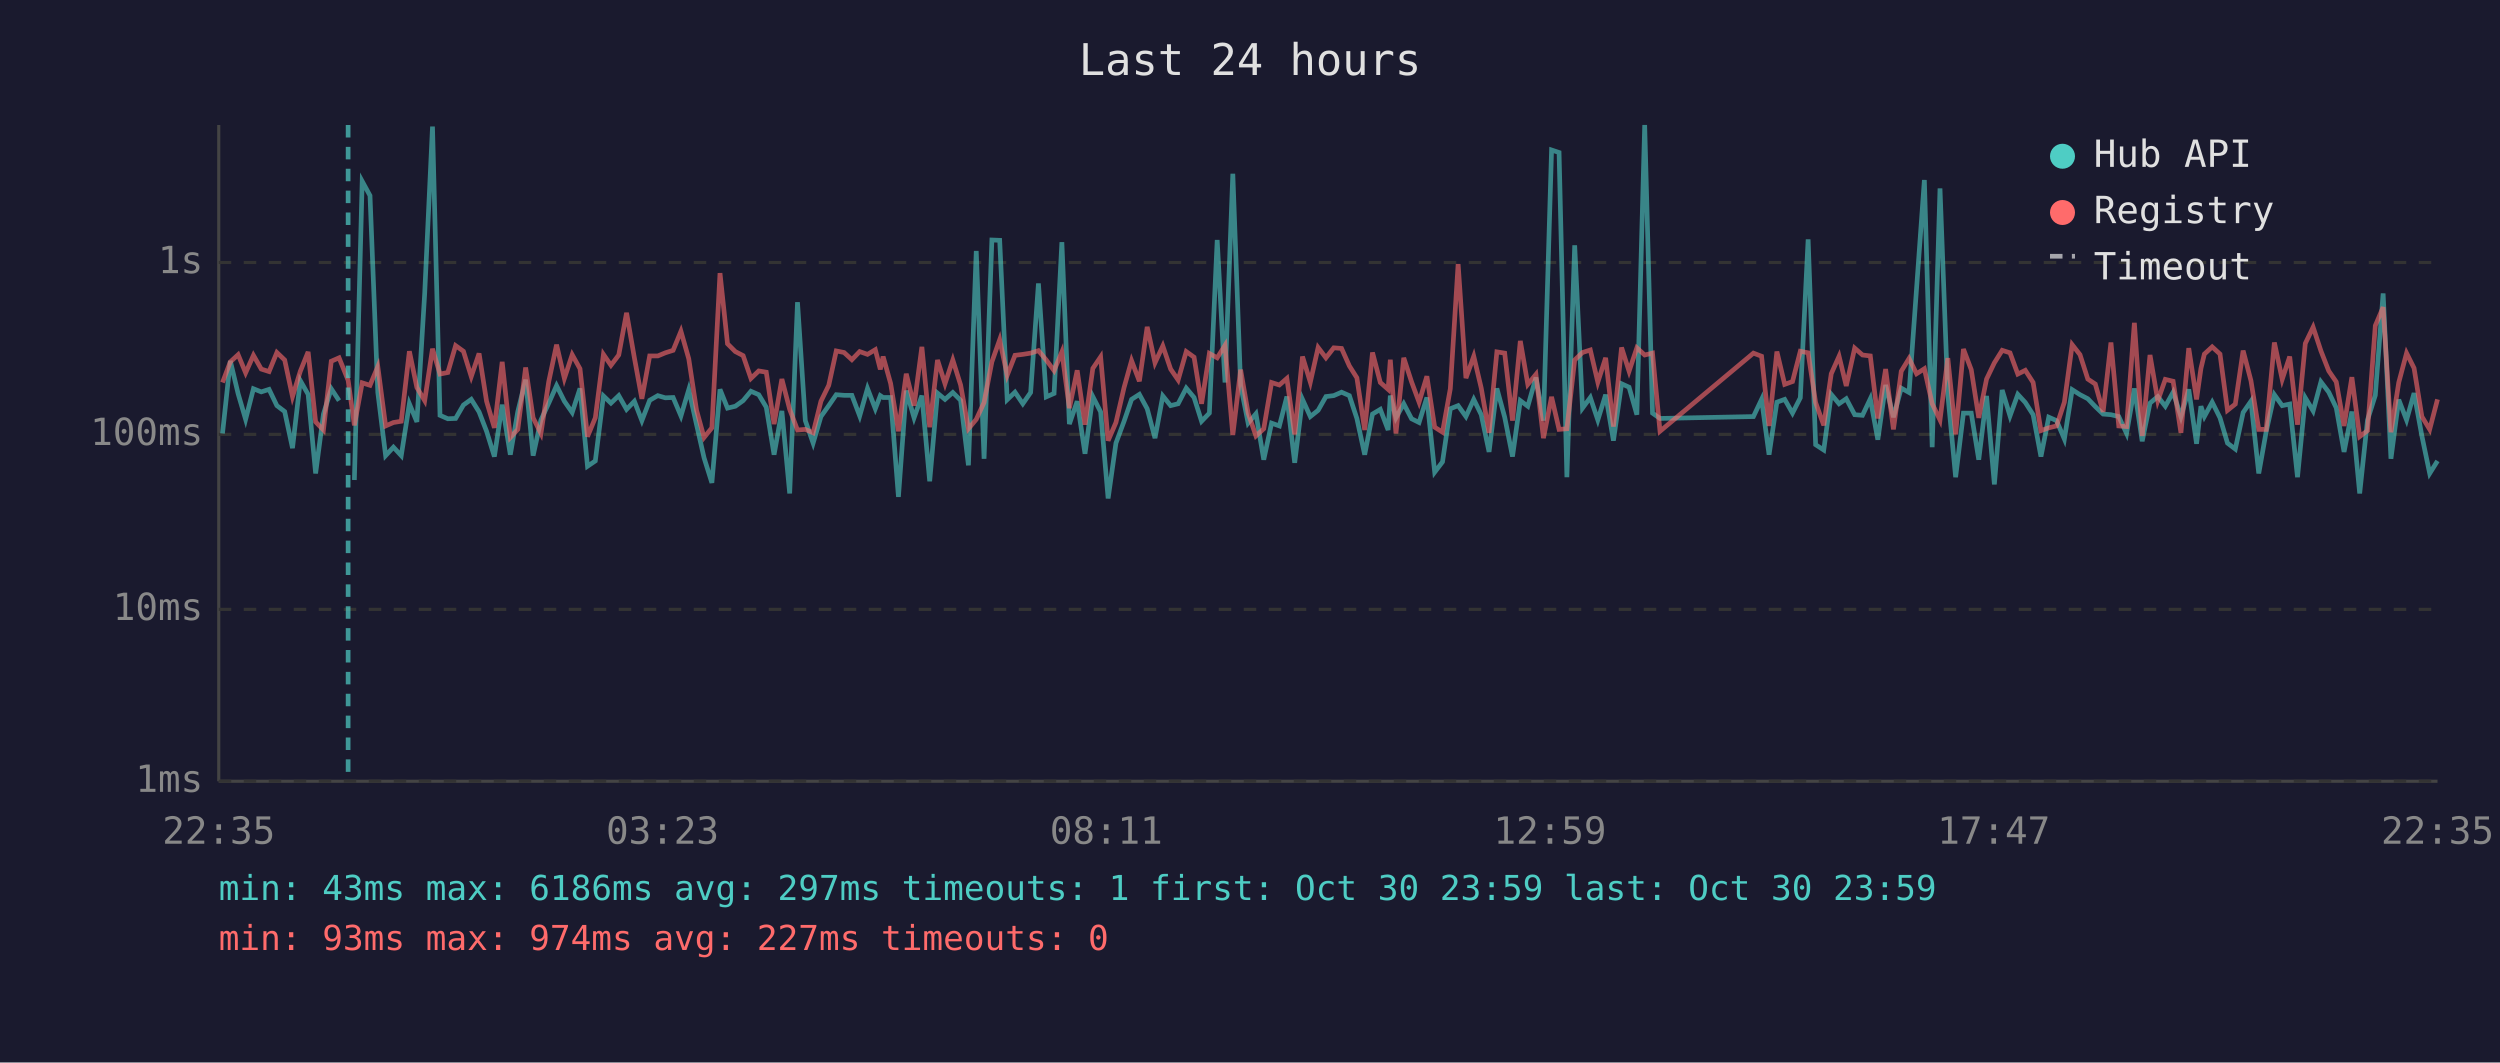
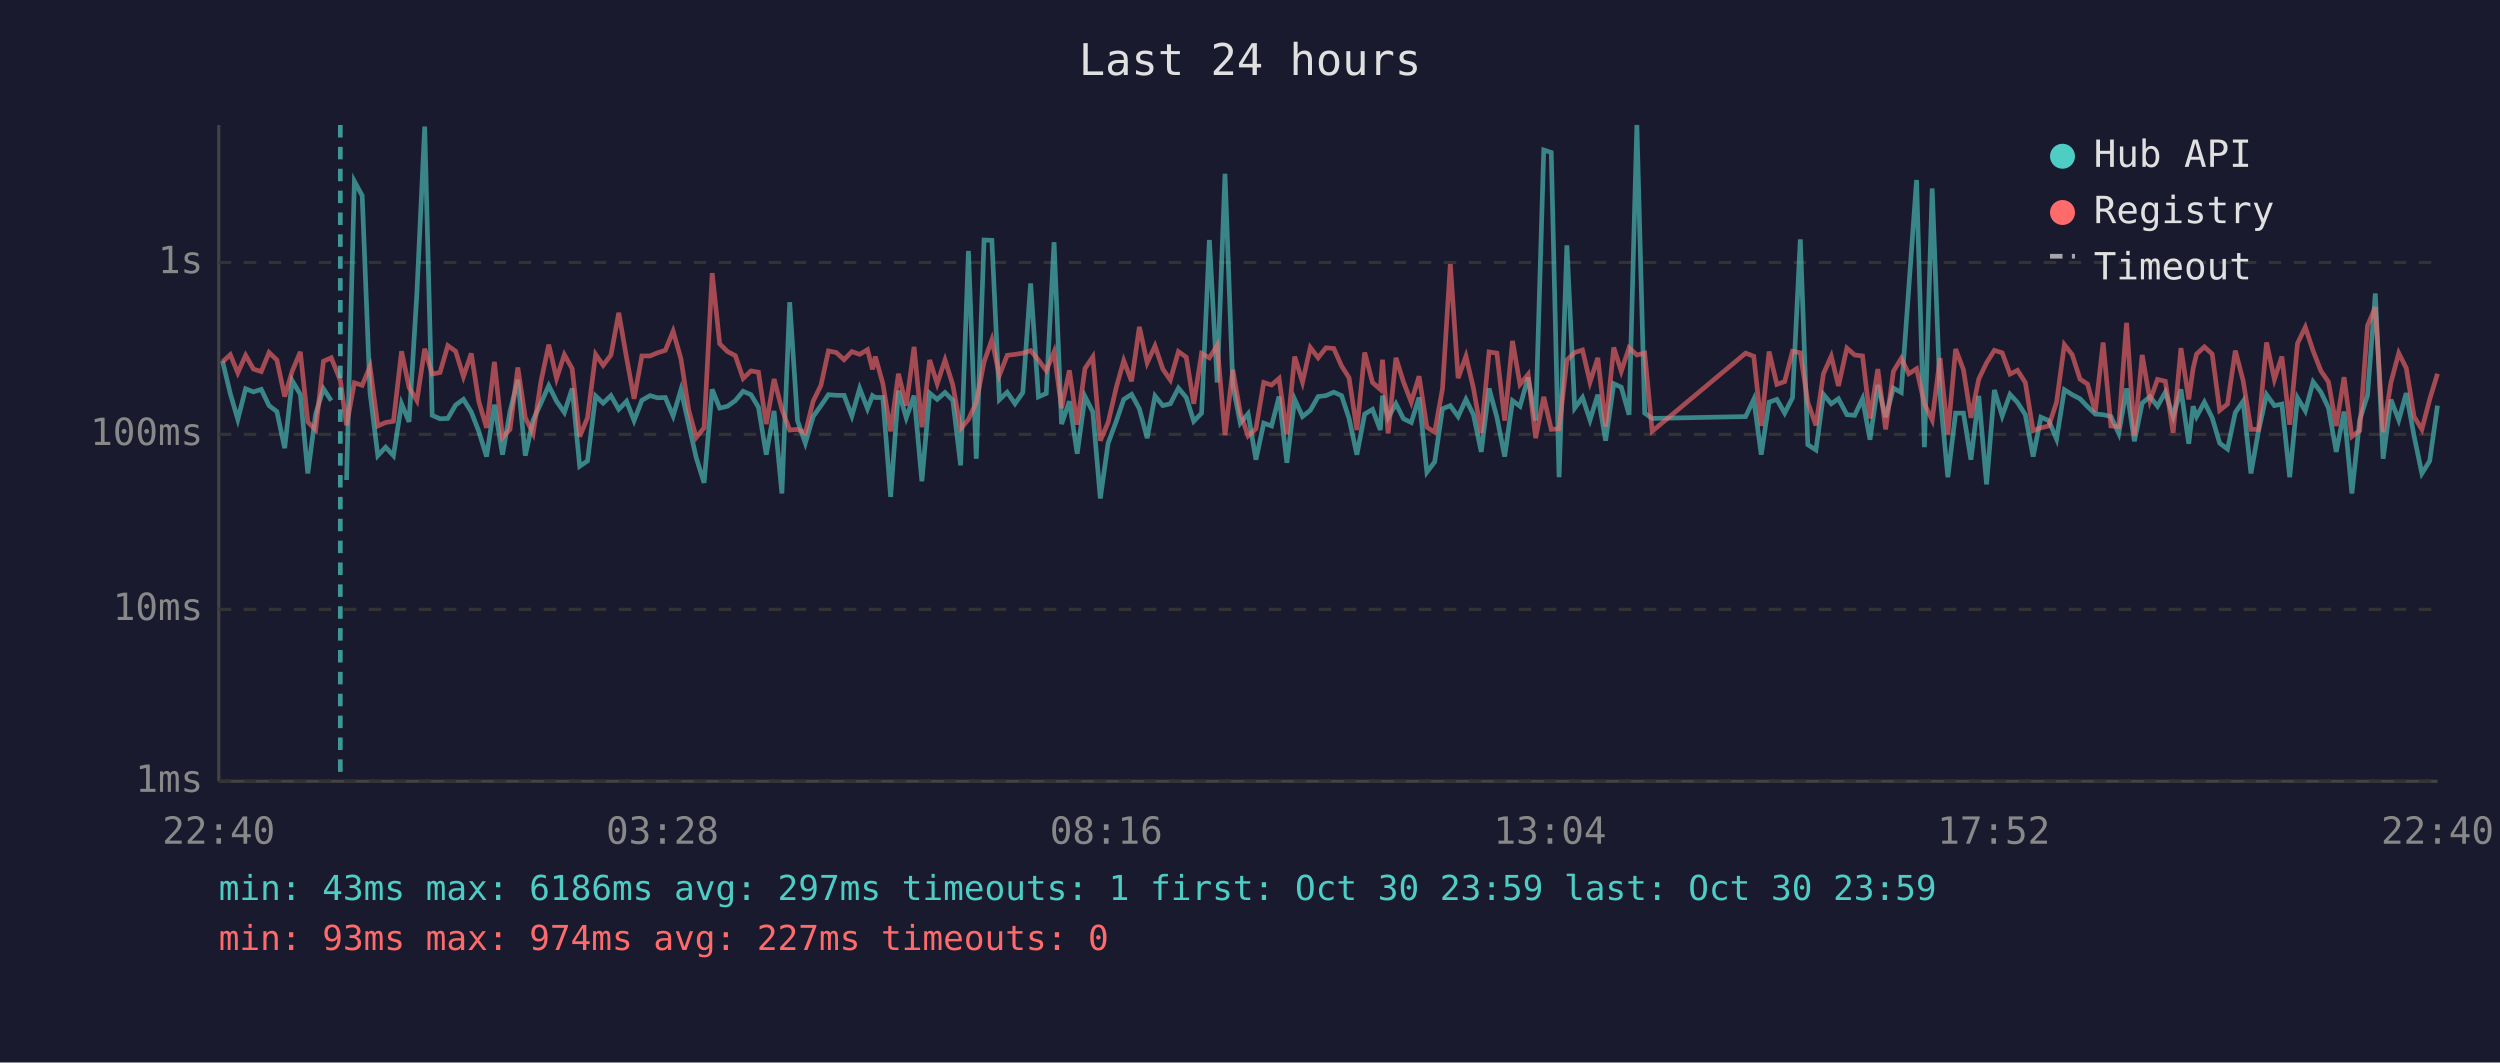
<svg xmlns="http://www.w3.org/2000/svg" viewBox="0 0 800 340" font-family="monospace" font-size="12">
  <rect width="800" height="340" fill="#1a1a2e" />
  <text x="400" y="24" fill="#e0e0e0" font-size="14" text-anchor="middle">Last 24 hours</text>
  <line x1="70" y1="40" x2="70" y2="250" stroke="#444" stroke-width="1" />
  <line x1="70" y1="250" x2="780" y2="250" stroke="#444" stroke-width="1" />
  <line x1="70" y1="250" x2="780" y2="250" stroke="#333" stroke-width="1" stroke-dasharray="4" />
  <text x="65" y="250" fill="#888" text-anchor="end" dominant-baseline="middle">1ms</text>
  <line x1="70" y1="195" x2="780" y2="195" stroke="#333" stroke-width="1" stroke-dasharray="4" />
  <text x="65" y="195" fill="#888" text-anchor="end" dominant-baseline="middle">10ms</text>
  <line x1="70" y1="139" x2="780" y2="139" stroke="#333" stroke-width="1" stroke-dasharray="4" />
  <text x="65" y="139" fill="#888" text-anchor="end" dominant-baseline="middle">100ms</text>
  <line x1="70" y1="84" x2="780" y2="84" stroke="#333" stroke-width="1" stroke-dasharray="4" />
  <text x="65" y="84" fill="#888" text-anchor="end" dominant-baseline="middle">1s</text>
-   <text x="70" y="270" fill="#888" text-anchor="middle">22:35</text>
-   <text x="212" y="270" fill="#888" text-anchor="middle">03:23</text>
-   <text x="354" y="270" fill="#888" text-anchor="middle">08:11</text>
-   <text x="496" y="270" fill="#888" text-anchor="middle">12:59</text>
-   <text x="638" y="270" fill="#888" text-anchor="middle">17:47</text>
-   <text x="780" y="270" fill="#888" text-anchor="middle">22:35</text>
-   <polyline points="71.2,138.7 73.7,115.5 76.2,126.0 78.6,134.2 81.1,124.4 83.6,125.4 86.1,124.6 88.6,129.8 91.1,131.7 93.6,143.4 96.1,121.8 98.6,126.2 101.0,151.5 103.5,132.5 106.0,124.4 108.5,128.2" fill="none" stroke="#4ecdc4" stroke-width="1.5" opacity="0.6" />
-   <polyline points="113.4,153.6 115.9,58.0 118.4,62.6 120.9,125.6 123.4,145.8 125.9,143.1 128.4,145.8 131.0,129.2 133.4,135.0 135.9,93.9 138.4,40.5 140.8,132.9 143.3,134.0 145.8,133.9 148.3,129.6 150.8,127.8 153.3,131.8 155.7,138.0 158.2,146.1 160.7,129.5 163.3,145.5 165.7,131.7 168.2,121.5 170.6,145.8 173.1,134.4 175.6,129.0 178.1,123.4 180.6,128.4 183.1,132.0 185.6,124.3 188.0,149.2 190.5,147.5 193.1,126.7 195.5,129.0 198.0,126.6 200.5,131.0 203.0,128.4 205.4,134.6 207.9,128.1 210.5,126.6 212.9,127.3 215.4,127.2 217.9,133.1 220.4,124.7 222.9,135.9 225.3,146.5 227.8,154.5 230.4,124.6 232.8,130.6 235.3,130.0 237.8,128.2 240.3,125.2 242.8,126.3 245.2,130.3 247.7,145.5 250.2,131.5 252.7,157.9 255.2,96.7 257.7,134.6 260.2,141.8 262.7,133.3 265.2,129.8 267.6,126.3 270.1,126.5 272.6,126.5 275.1,133.1 277.6,124.3 280.1,130.8 281.7,126.6 282.6,127.2 285.0,127.2 287.5,159.0 290.0,125.0 292.5,133.7 295.0,126.6 297.5,154.0 300.0,125.8 302.4,127.8 304.9,125.6 307.4,128.1 309.9,148.9 312.4,80.3 314.9,146.8 317.4,76.8 319.9,76.9 322.3,127.9 324.8,125.5 327.3,129.2 329.8,125.6 332.3,90.7 334.8,127.0 337.3,125.9 339.8,77.5 342.2,135.7 344.7,128.4 347.2,145.2 349.7,126.9 352.2,131.8 354.6,159.5 357.1,141.8 359.7,134.8 362.1,127.8 364.6,126.2 367.1,130.8 369.6,140.2 372.1,126.7 374.6,129.8 377.0,129.2 379.6,124.2 382.1,127.2 384.5,134.8 387.0,132.2 389.5,76.8 392.0,122.4 394.5,55.6 397.0,123.3 399.4,135.4 401.9,132.4 404.4,147.1 406.9,135.4 409.4,136.3 411.8,126.9 414.3,148.1 416.8,127.8 419.3,133.3 421.8,131.3 424.3,126.9 426.8,126.6 429.3,125.5 431.8,126.6 434.2,133.9 436.7,145.5 439.2,132.5 441.7,131.0 444.2,137.6 444.9,126.6 446.7,133.7 449.2,129.2 451.7,134.0 454.1,135.2 456.6,127.2 459.1,151.1 461.6,147.8 464.1,130.8 466.6,129.8 469.1,133.3 471.6,127.8 474.0,132.7 476.5,144.6 479.0,124.3 481.5,133.5 484.0,146.1 486.5,128.2 488.9,130.0 491.5,120.8 493.9,134.6 496.5,48.0 498.9,48.8 501.4,152.7 503.9,78.5 506.4,130.6 508.9,127.2 511.3,134.4 513.8,126.3 516.3,141.0 518.9,122.8 521.3,123.9 523.8,132.7 526.3,40.0 528.8,132.2 531.2,133.9 561.1,133.3 563.7,127.8 566.1,145.5 568.6,128.7 571.1,127.8 573.6,132.2 576.1,127.3 578.6,76.6 581.0,142.3 583.6,144.0 586.0,126.2 588.5,129.2 590.8,127.6 593.5,132.7 596.0,132.9 598.5,127.6 600.9,140.7 603.4,123.2 605.9,133.5 608.4,124.2 610.9,125.6 613.3,92.3 615.8,57.6 618.3,143.1 620.8,60.3 623.3,126.2 625.8,152.7 628.3,132.2 630.8,132.2 633.2,147.1 635.7,126.7 638.2,155.0 640.7,124.8 643.2,133.1 645.7,126.2 648.1,128.8 650.6,132.7 653.1,146.1 655.6,133.5 658.1,134.6 660.6,140.5 663.1,124.7 665.6,126.3 668.1,127.6 670.5,130.1 673.0,132.5 675.5,132.7 678.0,133.3 680.5,138.7 683.0,124.3 685.5,141.2 688.0,129.0 690.5,126.9 692.9,130.0 695.4,125.5 697.9,133.3 700.4,124.6 702.9,142.0 704.3,130.0 705.4,133.3 707.9,128.7 710.4,133.7 712.8,141.8 715.3,143.7 717.8,132.0 720.3,128.4 722.8,151.5 725.2,138.0 727.8,126.3 730.3,129.8 732.7,129.3 735.2,152.7 737.7,127.3 740.2,131.5 742.7,122.2 745.2,125.5 747.6,130.5 750.1,144.6 752.6,131.7 755.1,157.9 757.6,134.4 760.1,126.5 762.6,93.9 765.1,146.8 767.6,127.9 770.1,134.4 772.5,125.8 775.0,139.5 777.5,151.5 780.0,147.5" fill="none" stroke="#4ecdc4" stroke-width="1.5" opacity="0.6" />
-   <polyline points="71.2,122.4 73.7,115.8 76.2,113.5 78.6,119.3 81.1,113.7 83.6,118.1 86.1,118.9 88.6,112.8 91.1,115.2 93.6,126.9 96.1,118.8 98.6,112.6 101.0,135.0 103.5,137.6 106.0,115.6 108.5,114.5 111.4,121.7 113.4,136.1 115.9,122.5 118.4,123.3 120.9,117.3 123.4,136.3 125.9,135.2 128.4,134.8 131.0,112.4 133.4,124.0 135.9,128.2 138.4,111.6 140.8,119.7 143.3,119.2 145.8,110.6 148.3,112.4 150.8,120.5 153.3,113.1 155.7,128.4 158.2,136.9 160.7,115.8 163.3,140.0 165.7,137.4 168.2,117.6 170.6,133.7 173.1,138.7 175.6,122.1 178.1,110.3 180.6,121.1 183.1,113.5 185.6,118.0 188.0,139.7 190.5,133.7 193.1,113.4 195.5,116.9 198.0,113.6 200.5,100.1 203.0,114.5 205.4,127.6 207.9,113.9 210.5,113.9 212.9,112.9 215.4,112.1 217.9,106.0 220.4,114.8 222.9,131.3 225.3,140.0 227.8,136.9 230.4,87.4 232.8,110.0 235.3,112.5 237.8,113.8 240.3,121.1 242.8,118.7 245.2,119.1 247.7,135.7 250.2,121.3 252.7,131.0 255.2,137.6 257.7,137.4 260.2,138.5 262.7,128.4 265.2,123.3 267.6,112.3 270.1,112.8 272.6,115.1 275.1,112.5 277.6,113.4 280.1,111.9 281.7,118.2 282.6,114.1 285.0,122.7 287.5,138.0 290.0,119.6 292.5,129.8 295.0,111.0 297.5,136.7 300.0,115.2 302.4,122.8 304.9,115.2 307.4,123.2 309.9,137.2 312.4,134.2 314.9,128.8 317.4,115.8 319.9,108.7 322.3,120.1 324.8,113.7 327.3,113.4 329.8,113.0 332.3,112.2 334.8,115.2 337.3,118.6 339.8,112.6 342.2,130.6 344.7,118.5 347.2,135.9 349.7,117.9 352.2,114.2 354.6,141.0 357.1,135.2 359.7,124.0 362.1,115.4 364.6,122.0 367.1,104.6 369.6,116.1 372.1,110.7 374.6,118.1 377.0,121.6 379.6,112.5 382.1,114.3 384.5,129.2 387.0,113.1 389.5,114.5 392.0,110.5 394.5,139.2 397.0,118.3 399.4,132.2 401.9,139.5 404.4,137.2 406.9,122.4 409.4,123.2 411.8,121.1 414.3,139.0 416.8,114.1 419.3,122.3 421.8,111.2 424.3,114.5 426.8,111.3 429.3,111.5 431.8,117.1 434.2,120.9 436.7,137.6 439.2,112.8 441.7,122.4 444.2,124.6 444.9,115.1 446.7,138.7 449.2,114.5 451.7,122.2 454.1,128.7 456.6,120.4 459.1,136.7 461.6,138.3 464.1,124.4 466.6,84.5 469.1,121.0 471.6,114.0 474.0,124.2 476.5,138.5 479.0,112.6 481.5,113.0 484.0,134.6 486.5,109.1 488.9,123.0 491.5,119.8 493.9,140.2 496.5,127.0 498.9,137.4 501.4,137.2 503.9,115.2 506.4,112.8 508.9,112.0 511.3,122.3 513.8,114.5 516.3,136.5 518.9,111.2 521.3,118.8 523.8,111.3 526.3,113.6 528.8,113.0 531.2,138.0 561.1,113.0 563.7,114.0 566.1,136.3 568.6,112.5 571.1,123.0 573.6,122.1 576.1,112.4 578.6,112.9 581.0,128.8 583.6,136.1 586.0,119.6 588.5,114.0 590.8,123.5 593.5,111.4 596.0,113.6 598.5,113.9 600.9,133.9 603.4,118.1 605.9,137.4 608.4,118.8 610.9,114.7 613.3,119.6 615.8,118.0 618.3,129.2 620.8,134.4 623.3,114.6 625.8,139.0 628.3,111.7 630.8,118.3 633.2,133.7 635.7,121.3 638.2,116.1 640.7,112.1 643.2,112.9 645.7,119.7 648.1,118.5 650.6,122.4 653.1,137.8 655.6,136.9 658.1,136.3 660.6,128.7 663.1,110.3 665.6,113.5 668.1,121.3 670.5,122.9 673.0,131.8 675.5,109.6 678.0,136.3 680.5,136.5 683.0,103.3 685.5,139.5 688.0,113.6 690.5,128.2 692.9,121.4 695.4,122.0 697.9,138.5 700.4,111.4 702.9,127.8 704.3,117.9 705.4,113.3 707.9,111.0 710.4,113.3 712.8,131.3 715.3,129.3 717.8,112.2 720.3,121.8 722.8,137.4 725.2,137.4 727.8,109.6 730.3,121.4 732.7,114.1 735.2,135.9 737.7,109.9 740.2,104.7 742.7,112.3 745.2,118.7 747.6,122.2 750.1,136.3 752.6,120.7 755.1,139.7 757.6,137.8 760.1,104.2 762.6,98.3 765.1,138.3 767.6,122.4 770.1,113.0 772.5,117.8 775.0,133.3 777.5,137.4 780.0,127.8" fill="none" stroke="#ff6b6b" stroke-width="1.5" opacity="0.6" />
-   <line x1="111.4" y1="40" x2="111.4" y2="250" stroke="#4ecdc4" stroke-width="1.5" stroke-dasharray="4,3" opacity="0.7" />
+   <text x="70" y="270" fill="#888" text-anchor="middle">22:40</text>
+   <text x="212" y="270" fill="#888" text-anchor="middle">03:28</text>
+   <text x="354" y="270" fill="#888" text-anchor="middle">08:16</text>
+   <text x="496" y="270" fill="#888" text-anchor="middle">13:04</text>
+   <text x="638" y="270" fill="#888" text-anchor="middle">17:52</text>
+   <text x="780" y="270" fill="#888" text-anchor="middle">22:40</text>
+   <polyline points="71.2,115.5 73.7,126.0 76.1,134.2 78.6,124.4 81.1,125.4 83.6,124.6 86.1,129.8 88.6,131.7 91.1,143.4 93.5,121.8 96.1,126.2 98.5,151.5 101.0,132.5 103.5,124.4 106.0,128.2" fill="none" stroke="#4ecdc4" stroke-width="1.5" opacity="0.6" />
+   <polyline points="110.9,153.6 113.4,58.0 115.9,62.6 118.4,125.6 120.9,145.8 123.4,143.1 125.9,145.8 128.5,129.2 130.9,135.0 133.4,93.9 135.9,40.5 138.3,132.9 140.8,134.0 143.3,133.9 145.8,129.6 148.3,127.8 150.8,131.8 153.2,138.0 155.7,146.1 158.2,129.5 160.8,145.5 163.2,131.7 165.7,121.5 168.1,145.8 170.6,134.4 173.1,129.0 175.6,123.4 178.1,128.4 180.6,132.0 183.1,124.3 185.5,149.2 188.0,147.5 190.6,126.7 193.0,129.0 195.5,126.6 198.0,131.0 200.5,128.4 202.9,134.6 205.4,128.1 208.0,126.6 210.4,127.3 212.9,127.2 215.4,133.1 217.9,124.7 220.4,135.9 222.8,146.5 225.3,154.5 227.9,124.6 230.3,130.6 232.8,130.0 235.3,128.2 237.8,125.2 240.3,126.3 242.7,130.3 245.2,145.5 247.7,131.5 250.2,157.9 252.7,96.7 255.2,134.6 257.7,141.8 260.2,133.3 262.7,129.8 265.1,126.3 267.6,126.5 270.1,126.5 272.6,133.1 275.1,124.3 277.6,130.8 279.2,126.6 280.1,127.2 282.5,127.2 285.0,159.0 287.5,125.0 290.0,133.7 292.5,126.6 295.0,154.0 297.5,125.8 299.9,127.8 302.4,125.6 304.9,128.1 307.4,148.9 309.9,80.3 312.4,146.8 314.9,76.8 317.4,76.9 319.8,127.9 322.3,125.5 324.8,129.2 327.3,125.6 329.8,90.7 332.3,127.0 334.8,125.9 337.3,77.5 339.7,135.7 342.2,128.4 344.7,145.2 347.2,126.9 349.7,131.8 352.1,159.5 354.6,141.8 357.2,134.8 359.6,127.8 362.1,126.2 364.6,130.8 367.1,140.2 369.6,126.7 372.1,129.8 374.5,129.2 377.1,124.2 379.6,127.2 382.0,134.8 384.5,132.2 387.0,76.8 389.5,122.4 392.0,55.6 394.5,123.3 396.9,135.4 399.4,132.4 401.9,147.1 404.4,135.4 406.9,136.3 409.3,126.9 411.8,148.1 414.3,127.8 416.8,133.3 419.3,131.3 421.8,126.9 424.3,126.6 426.8,125.5 429.3,126.6 431.7,133.9 434.2,145.5 436.7,132.5 439.2,131.0 441.7,137.6 442.4,126.6 444.2,133.7 446.7,129.2 449.1,134.0 451.6,135.2 454.1,127.2 456.6,151.1 459.1,147.8 461.6,130.8 464.1,129.8 466.6,133.3 469.1,127.8 471.5,132.7 474.0,144.6 476.5,124.3 479.0,133.5 481.5,146.1 484.0,128.2 486.4,130.0 489.0,120.8 491.4,134.6 494.0,48.0 496.4,48.8 498.9,152.7 501.4,78.5 503.9,130.6 506.4,127.2 508.8,134.4 511.3,126.3 513.8,141.0 516.4,122.8 518.8,123.9 521.3,132.7 523.8,40.0 526.3,132.2 528.7,133.9 558.6,133.3 561.2,127.8 563.6,145.5 566.1,128.7 568.6,127.8 571.1,132.2 573.6,127.3 576.1,76.6 578.5,142.3 581.1,144.0 583.5,126.2 586.0,129.2 588.3,127.6 591.0,132.7 593.5,132.9 596.0,127.6 598.4,140.7 600.9,123.2 603.4,133.5 605.9,124.2 608.4,125.6 610.8,92.3 613.3,57.6 615.8,143.1 618.3,60.3 620.8,126.2 623.3,152.7 625.8,132.2 628.3,132.2 630.7,147.1 633.2,126.7 635.7,155.0 638.2,124.8 640.7,133.1 643.2,126.2 645.6,128.8 648.1,132.7 650.6,146.1 653.1,133.5 655.6,134.6 658.1,140.5 660.6,124.7 663.1,126.3 665.6,127.6 668.0,130.1 670.5,132.5 673.0,132.7 675.5,133.3 678.0,138.7 680.5,124.3 683.0,141.2 685.5,129.0 688.0,126.9 690.4,130.0 692.9,125.5 695.4,133.3 697.9,124.6 700.4,142.0 701.8,130.0 702.9,133.3 705.4,128.7 707.9,133.7 710.3,141.8 712.8,143.7 715.3,132.0 717.8,128.4 720.3,151.5 722.7,138.0 725.3,126.3 727.8,129.8 730.2,129.3 732.7,152.7 735.2,127.3 737.7,131.5 740.2,122.2 742.7,125.5 745.1,130.5 747.6,144.6 750.1,131.7 752.6,157.9 755.1,134.4 757.6,126.5 760.1,93.9 762.6,146.8 765.1,127.9 767.6,134.4 770.0,125.8 772.5,139.5 775.0,151.5 777.5,147.5 780.0,129.8" fill="none" stroke="#4ecdc4" stroke-width="1.5" opacity="0.6" />
+   <polyline points="71.2,115.8 73.7,113.5 76.1,119.3 78.6,113.7 81.1,118.1 83.6,118.9 86.1,112.8 88.6,115.2 91.1,126.9 93.5,118.8 96.1,112.6 98.5,135.0 101.0,137.6 103.5,115.6 106.0,114.5 108.9,121.7 110.9,136.1 113.4,122.5 115.9,123.3 118.4,117.3 120.9,136.3 123.4,135.2 125.9,134.8 128.5,112.4 130.9,124.0 133.4,128.2 135.9,111.6 138.3,119.7 140.8,119.2 143.3,110.6 145.8,112.4 148.3,120.5 150.8,113.1 153.2,128.4 155.7,136.9 158.2,115.8 160.8,140.0 163.2,137.4 165.7,117.6 168.1,133.7 170.6,138.7 173.1,122.1 175.6,110.3 178.1,121.1 180.6,113.5 183.1,118.0 185.5,139.7 188.0,133.7 190.6,113.4 193.0,116.9 195.5,113.6 198.0,100.1 200.5,114.5 202.9,127.6 205.4,113.9 208.0,113.9 210.4,112.9 212.9,112.1 215.4,106.0 217.9,114.8 220.4,131.3 222.8,140.0 225.3,136.9 227.9,87.4 230.3,110.0 232.8,112.5 235.3,113.8 237.8,121.1 240.3,118.7 242.7,119.1 245.2,135.7 247.7,121.3 250.2,131.0 252.7,137.6 255.2,137.4 257.7,138.5 260.2,128.4 262.7,123.3 265.1,112.3 267.6,112.8 270.1,115.1 272.6,112.5 275.1,113.4 277.6,111.9 279.2,118.2 280.1,114.1 282.5,122.7 285.0,138.0 287.5,119.6 290.0,129.8 292.5,111.0 295.0,136.7 297.5,115.2 299.9,122.8 302.4,115.2 304.9,123.2 307.4,137.2 309.9,134.2 312.4,128.8 314.9,115.8 317.4,108.7 319.8,120.1 322.3,113.7 324.8,113.4 327.3,113.0 329.8,112.2 332.3,115.2 334.8,118.6 337.3,112.6 339.7,130.6 342.2,118.5 344.7,135.9 347.2,117.9 349.7,114.2 352.1,141.0 354.6,135.2 357.2,124.0 359.6,115.4 362.1,122.0 364.6,104.6 367.1,116.1 369.6,110.7 372.1,118.1 374.5,121.6 377.1,112.5 379.6,114.3 382.0,129.2 384.5,113.1 387.0,114.5 389.5,110.5 392.0,139.2 394.5,118.3 396.9,132.2 399.4,139.5 401.9,137.2 404.4,122.4 406.9,123.2 409.3,121.1 411.8,139.0 414.3,114.1 416.8,122.3 419.3,111.2 421.8,114.5 424.3,111.3 426.8,111.5 429.3,117.1 431.7,120.9 434.2,137.6 436.7,112.8 439.2,122.4 441.7,124.6 442.4,115.1 444.2,138.7 446.7,114.5 449.1,122.2 451.6,128.7 454.1,120.4 456.6,136.7 459.1,138.3 461.6,124.4 464.1,84.5 466.6,121.0 469.1,114.0 471.5,124.2 474.0,138.5 476.5,112.6 479.0,113.0 481.5,134.6 484.0,109.1 486.4,123.0 489.0,119.8 491.4,140.2 494.0,127.0 496.4,137.4 498.9,137.2 501.4,115.2 503.9,112.8 506.4,112.0 508.8,122.3 511.3,114.5 513.8,136.5 516.4,111.2 518.8,118.8 521.3,111.3 523.8,113.6 526.3,113.0 528.7,138.0 558.6,113.0 561.2,114.0 563.6,136.3 566.1,112.5 568.6,123.0 571.1,122.1 573.6,112.4 576.1,112.9 578.5,128.8 581.1,136.1 583.5,119.6 586.0,114.0 588.3,123.5 591.0,111.4 593.5,113.6 596.0,113.9 598.4,133.9 600.9,118.1 603.4,137.4 605.9,118.8 608.4,114.7 610.8,119.6 613.3,118.0 615.8,129.2 618.3,134.4 620.8,114.6 623.3,139.0 625.8,111.7 628.3,118.3 630.7,133.7 633.2,121.3 635.7,116.1 638.2,112.1 640.7,112.9 643.2,119.7 645.6,118.5 648.1,122.4 650.6,137.8 653.1,136.9 655.6,136.3 658.1,128.7 660.6,110.3 663.1,113.5 665.6,121.3 668.0,122.9 670.5,131.8 673.0,109.6 675.5,136.3 678.0,136.5 680.5,103.3 683.0,139.5 685.5,113.6 688.0,128.2 690.4,121.4 692.9,122.0 695.4,138.5 697.9,111.4 700.4,127.8 701.8,117.9 702.9,113.3 705.4,111.0 707.9,113.3 710.3,131.3 712.8,129.3 715.3,112.2 717.8,121.8 720.3,137.4 722.7,137.4 725.3,109.6 727.8,121.4 730.2,114.1 732.7,135.9 735.2,109.9 737.7,104.7 740.2,112.3 742.7,118.7 745.1,122.2 747.6,136.3 750.1,120.7 752.6,139.7 755.1,137.8 757.6,104.2 760.1,98.3 762.6,138.3 765.1,122.4 767.6,113.0 770.0,117.8 772.5,133.3 775.0,137.4 777.5,127.8 780.0,119.6" fill="none" stroke="#ff6b6b" stroke-width="1.5" opacity="0.6" />
+   <line x1="108.9" y1="40" x2="108.9" y2="250" stroke="#4ecdc4" stroke-width="1.5" stroke-dasharray="4,3" opacity="0.7" />
  <circle cx="660" cy="50" r="4" fill="#4ecdc4" />
  <text x="670" y="50" fill="#e0e0e0" dominant-baseline="middle">Hub API</text>
  <circle cx="660" cy="68" r="4" fill="#ff6b6b" />
  <text x="670" y="68" fill="#e0e0e0" dominant-baseline="middle">Registry</text>
  <line x1="656" y1="82" x2="664" y2="82" stroke="#e0e0e0" stroke-width="1.5" stroke-dasharray="4,3" opacity="0.7" />
  <text x="670" y="86" fill="#e0e0e0" dominant-baseline="middle">Timeout</text>
  <text x="70" y="288" fill="#4ecdc4" font-size="11">min: 43ms  max: 6186ms  avg: 297ms  timeouts: 1  first: Oct 30 23:59  last: Oct 30 23:59</text>
  <text x="70" y="304" fill="#ff6b6b" font-size="11">min: 93ms  max: 974ms  avg: 227ms  timeouts: 0</text>
</svg>
